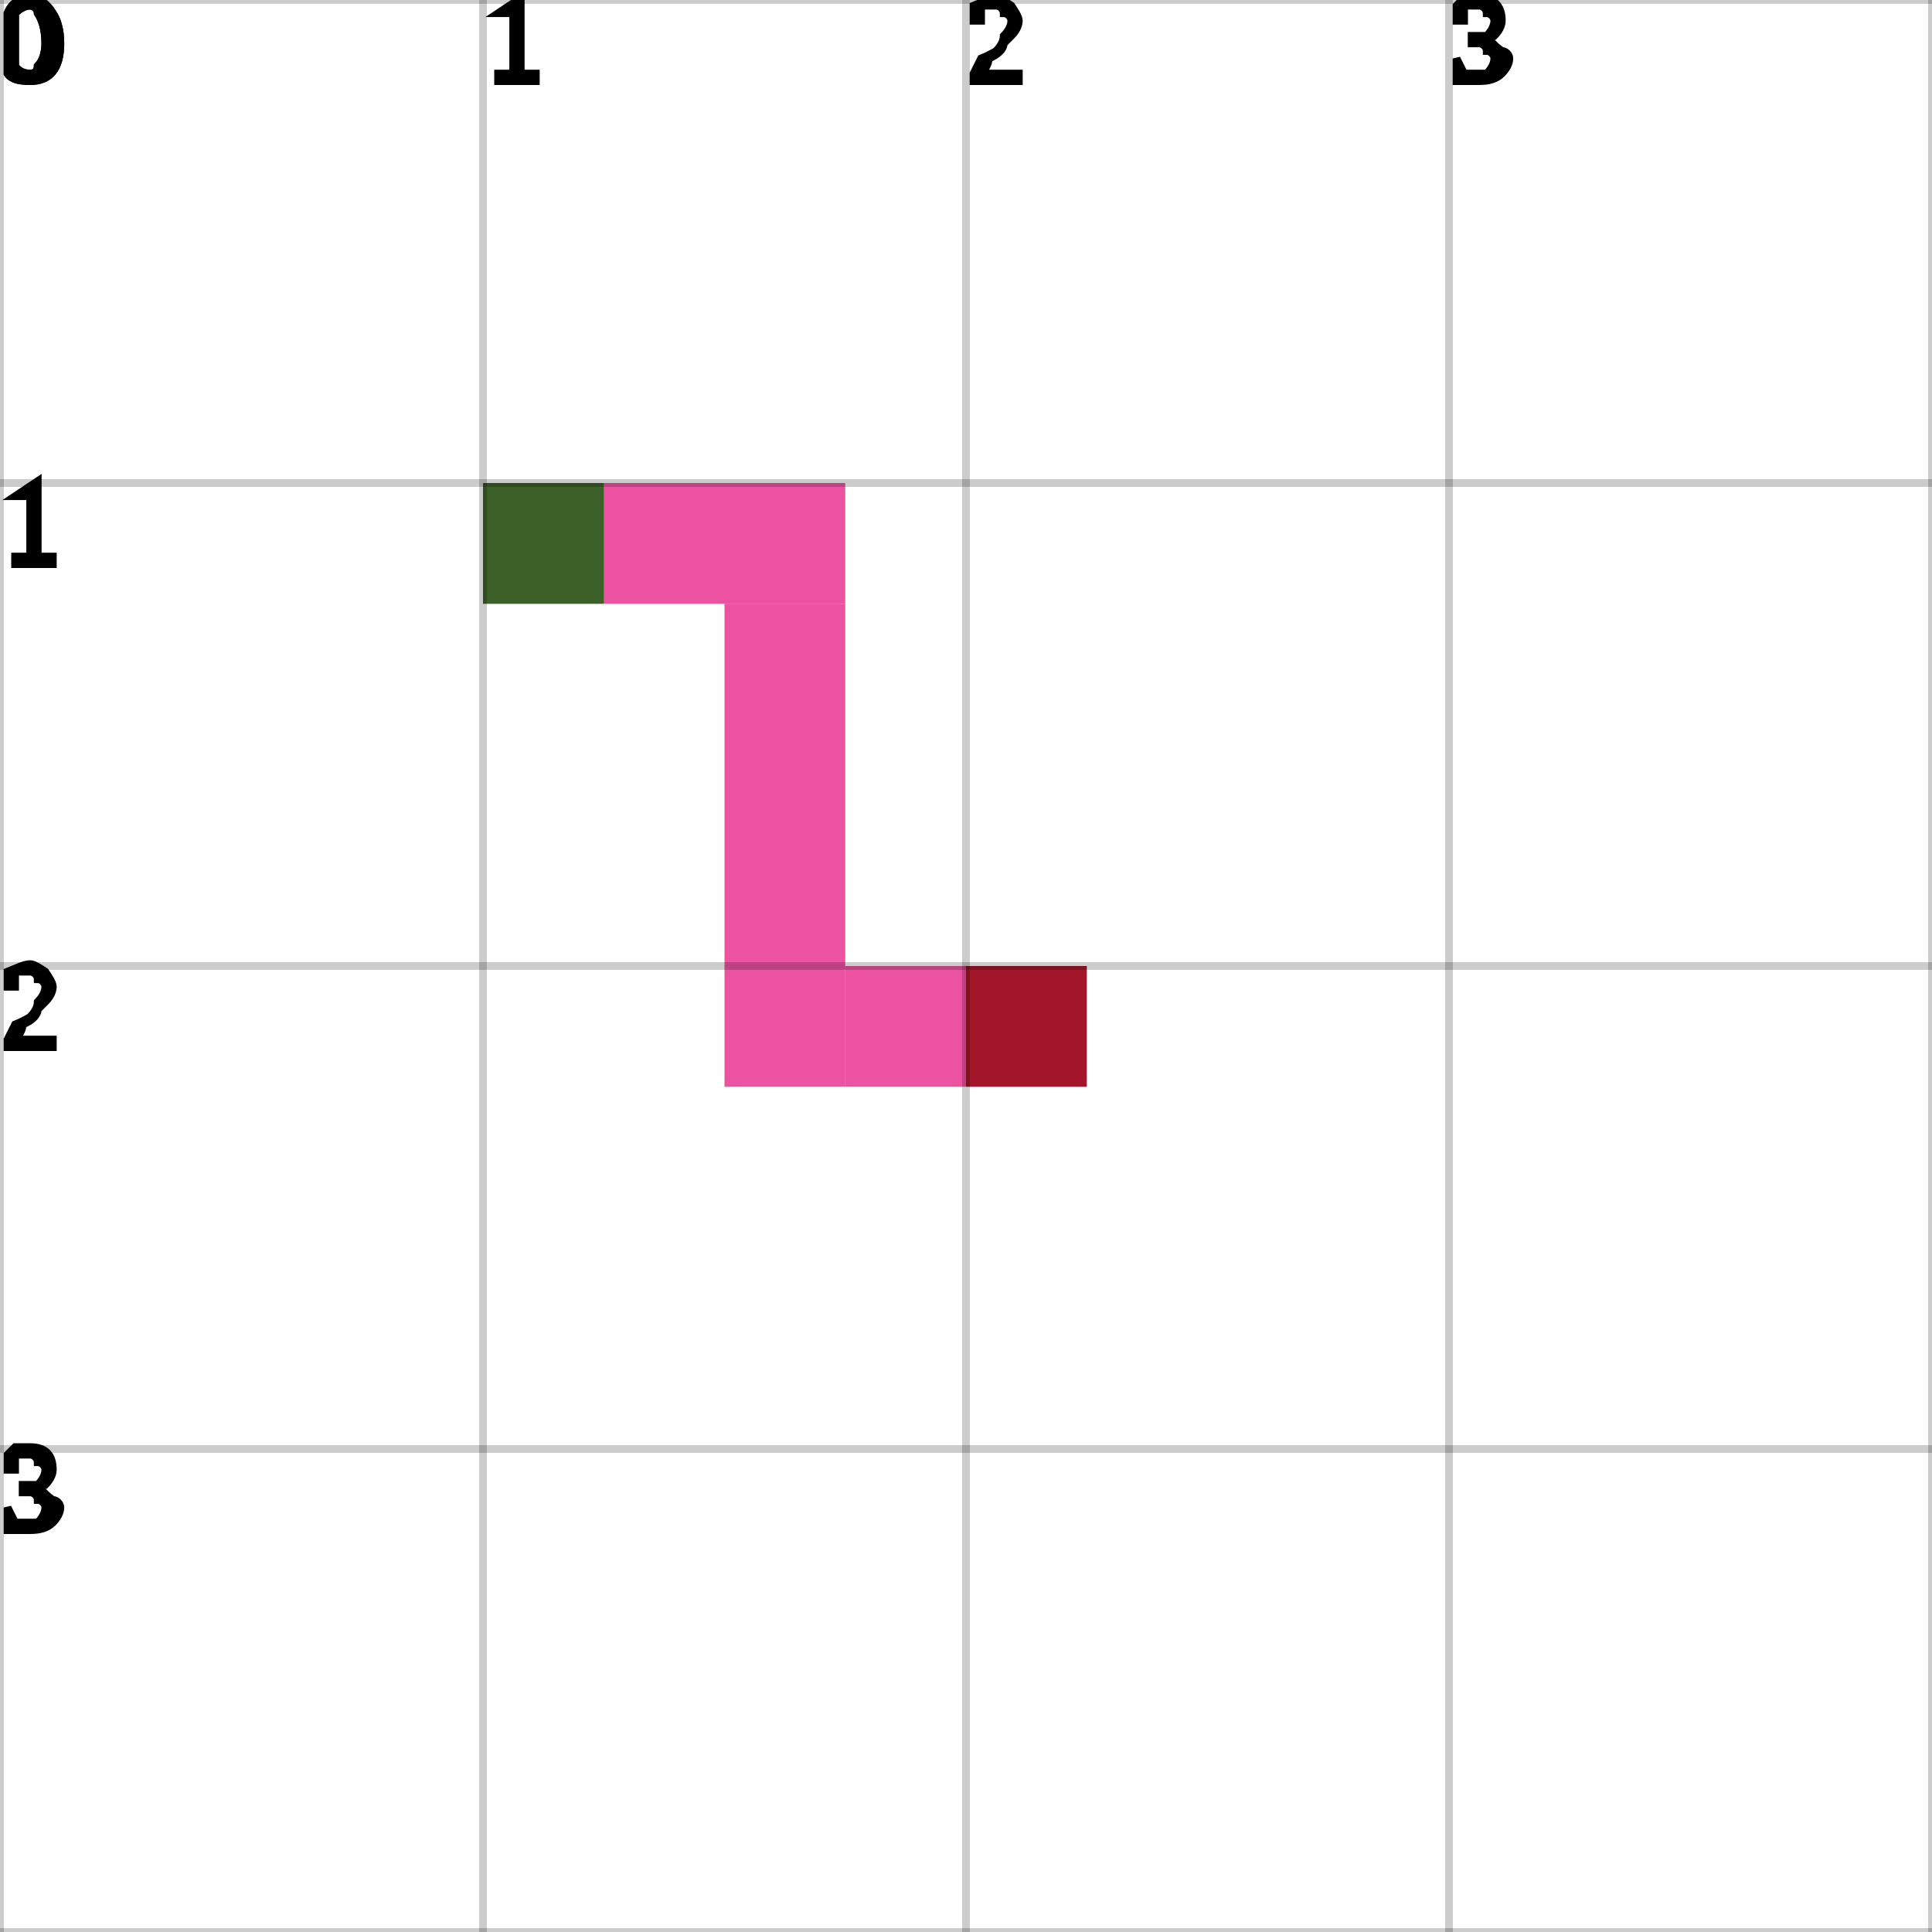
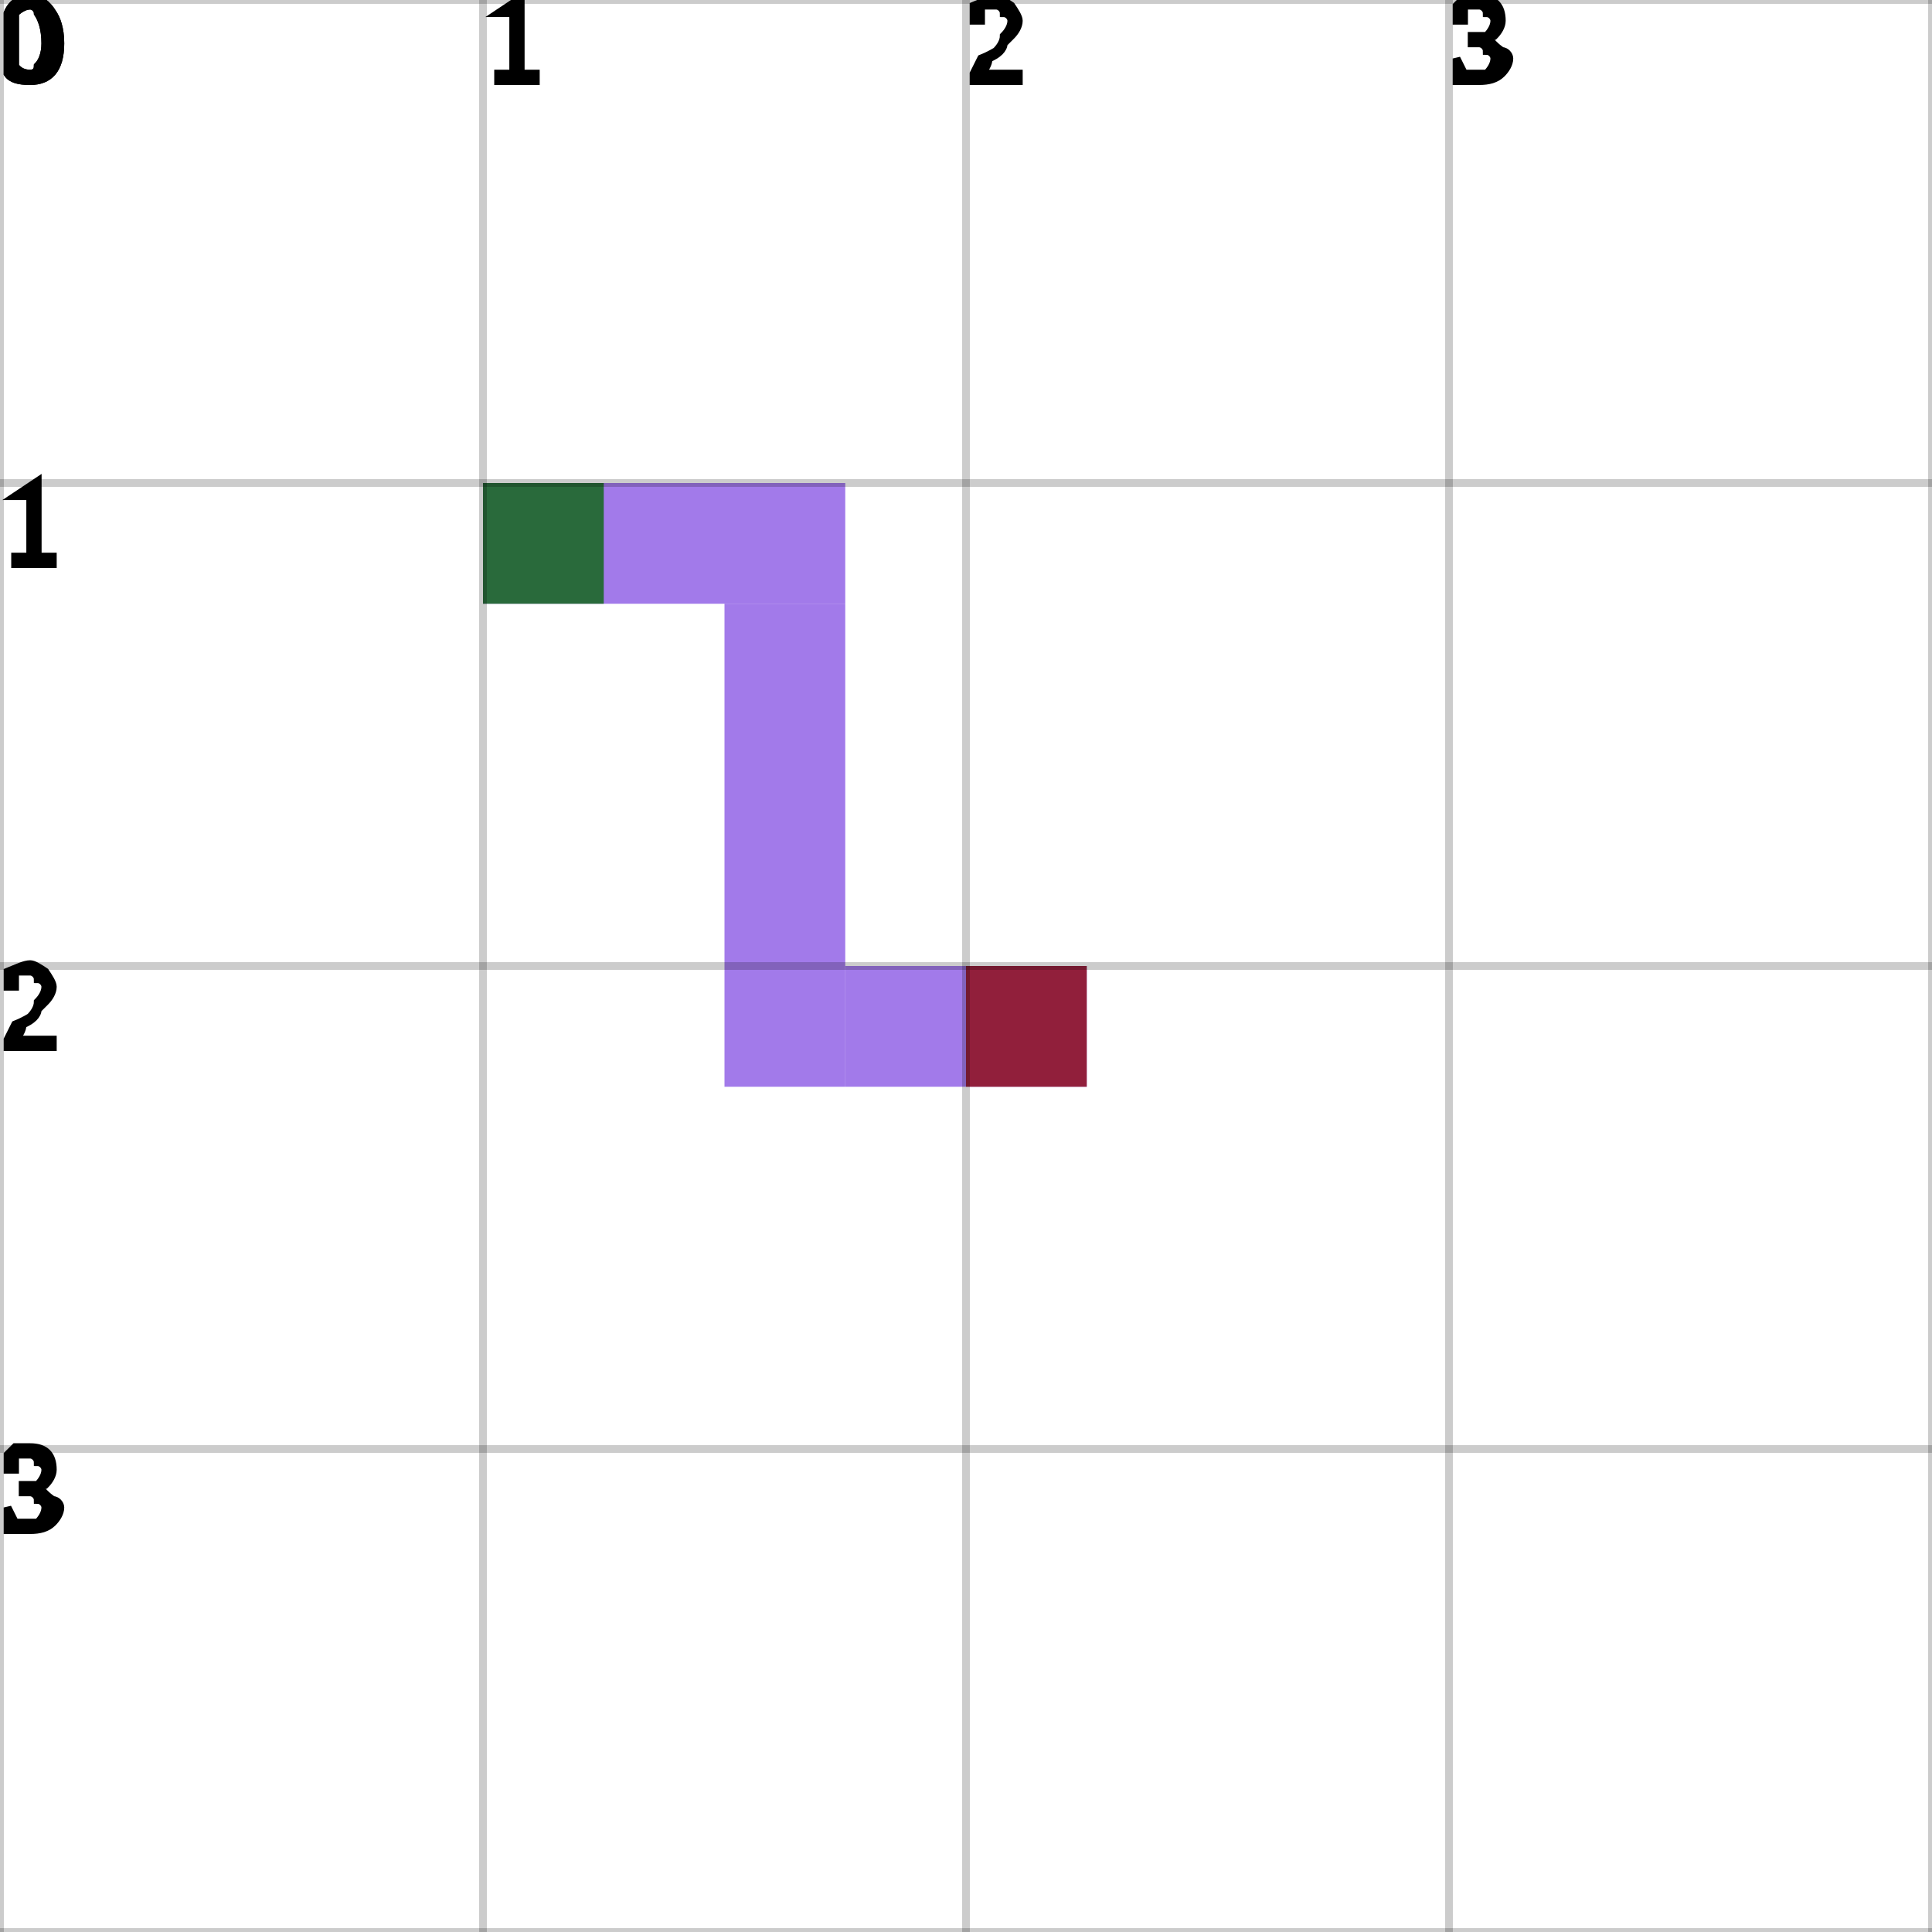
<svg xmlns="http://www.w3.org/2000/svg" height="100%" viewBox="0 0 4 4" width="100%" background-color="none">
-   <path d="M 1 1.25 L 1.75 1.25 L 1.75 1 L 1 1 Z" fill="#E41982" opacity="0.75" stroke="transparent" stroke-width="0.5" />
-   <path d="M 1.75 1.25 L 1.5 1.25 L 1.5 2.25 L 1.75 2.25 Z" fill="#E41982" opacity="0.75" stroke="transparent" stroke-width="0.5" />
-   <path d="M 1.75 2.25 L 2.25 2.25 L 2.25 2 L 1.75 2 Z" fill="#E41982" opacity="0.75" stroke="transparent" stroke-width="0.5" />
+   <path d="M 1 1.25 L 1.75 1.25 L 1.75 1 L 1 1 Z" fill="#834DE3" opacity="0.75" stroke="transparent" stroke-width="0.5" />
+   <path d="M 1.75 1.25 L 1.5 1.25 L 1.5 2.25 L 1.75 2.25 Z" fill="#834DE3" opacity="0.75" stroke="transparent" stroke-width="0.5" />
+   <path d="M 1.75 2.25 L 2.25 2.25 L 2.25 2 L 1.75 2 Z" fill="#834DE3" opacity="0.75" stroke="transparent" stroke-width="0.5" />
  <rect fill="darkGreen" height="0.25" opacity="0.75" stroke="transparent" stroke-width="0.5" width="0.25" x="1" y="1" />
  <rect fill="darkRed" height="0.25" opacity="0.75" stroke="transparent" stroke-width="0.5" width="0.25" x="2" y="2" />
  <line dominant-baseline="hanging" fill="transparent" font-size="0.25" opacity="0.2" stroke="black" stroke-width="0.016" text-anchor="start" x1="0" x2="0" y1="0" y2="4" />
  <text dominant-baseline="hanging" fill="black" font-size="0.25" opacity="1" stroke="black" stroke-width="0.016" text-anchor="start" x="0" y="0">0</text>
  <line dominant-baseline="hanging" fill="transparent" font-size="0.25" opacity="0.2" stroke="black" stroke-width="0.016" text-anchor="start" x1="1" x2="1" y1="0" y2="4" />
  <text dominant-baseline="hanging" fill="black" font-size="0.25" opacity="1" stroke="black" stroke-width="0.016" text-anchor="start" x="1" y="0">1</text>
  <line dominant-baseline="hanging" fill="transparent" font-size="0.25" opacity="0.2" stroke="black" stroke-width="0.016" text-anchor="start" x1="2" x2="2" y1="0" y2="4" />
  <text dominant-baseline="hanging" fill="black" font-size="0.25" opacity="1" stroke="black" stroke-width="0.016" text-anchor="start" x="2" y="0">2</text>
  <line dominant-baseline="hanging" fill="transparent" font-size="0.25" opacity="0.2" stroke="black" stroke-width="0.016" text-anchor="start" x1="3" x2="3" y1="0" y2="4" />
  <text dominant-baseline="hanging" fill="black" font-size="0.25" opacity="1" stroke="black" stroke-width="0.016" text-anchor="start" x="3" y="0">3</text>
  <line dominant-baseline="hanging" fill="transparent" font-size="0.25" opacity="0.2" stroke="black" stroke-width="0.016" text-anchor="start" x1="4" x2="4" y1="0" y2="4" />
  <line dominant-baseline="hanging" fill="transparent" font-size="0.25" opacity="0.2" stroke="black" stroke-width="0.016" text-anchor="start" x1="0" x2="4" y1="0" y2="0" />
  <text dominant-baseline="hanging" fill="black" font-size="0.25" opacity="1" stroke="black" stroke-width="0.016" text-anchor="start" x="0" y="0">0</text>
  <line dominant-baseline="hanging" fill="transparent" font-size="0.25" opacity="0.2" stroke="black" stroke-width="0.016" text-anchor="start" x1="0" x2="4" y1="1" y2="1" />
  <text dominant-baseline="hanging" fill="black" font-size="0.25" opacity="1" stroke="black" stroke-width="0.016" text-anchor="start" x="0" y="1">1</text>
  <line dominant-baseline="hanging" fill="transparent" font-size="0.25" opacity="0.2" stroke="black" stroke-width="0.016" text-anchor="start" x1="0" x2="4" y1="2" y2="2" />
  <text dominant-baseline="hanging" fill="black" font-size="0.25" opacity="1" stroke="black" stroke-width="0.016" text-anchor="start" x="0" y="2">2</text>
  <line dominant-baseline="hanging" fill="transparent" font-size="0.25" opacity="0.2" stroke="black" stroke-width="0.016" text-anchor="start" x1="0" x2="4" y1="3" y2="3" />
  <text dominant-baseline="hanging" fill="black" font-size="0.25" opacity="1" stroke="black" stroke-width="0.016" text-anchor="start" x="0" y="3">3</text>
  <line dominant-baseline="hanging" fill="transparent" font-size="0.25" opacity="0.2" stroke="black" stroke-width="0.016" text-anchor="start" x1="0" x2="4" y1="4" y2="4" />
</svg>
